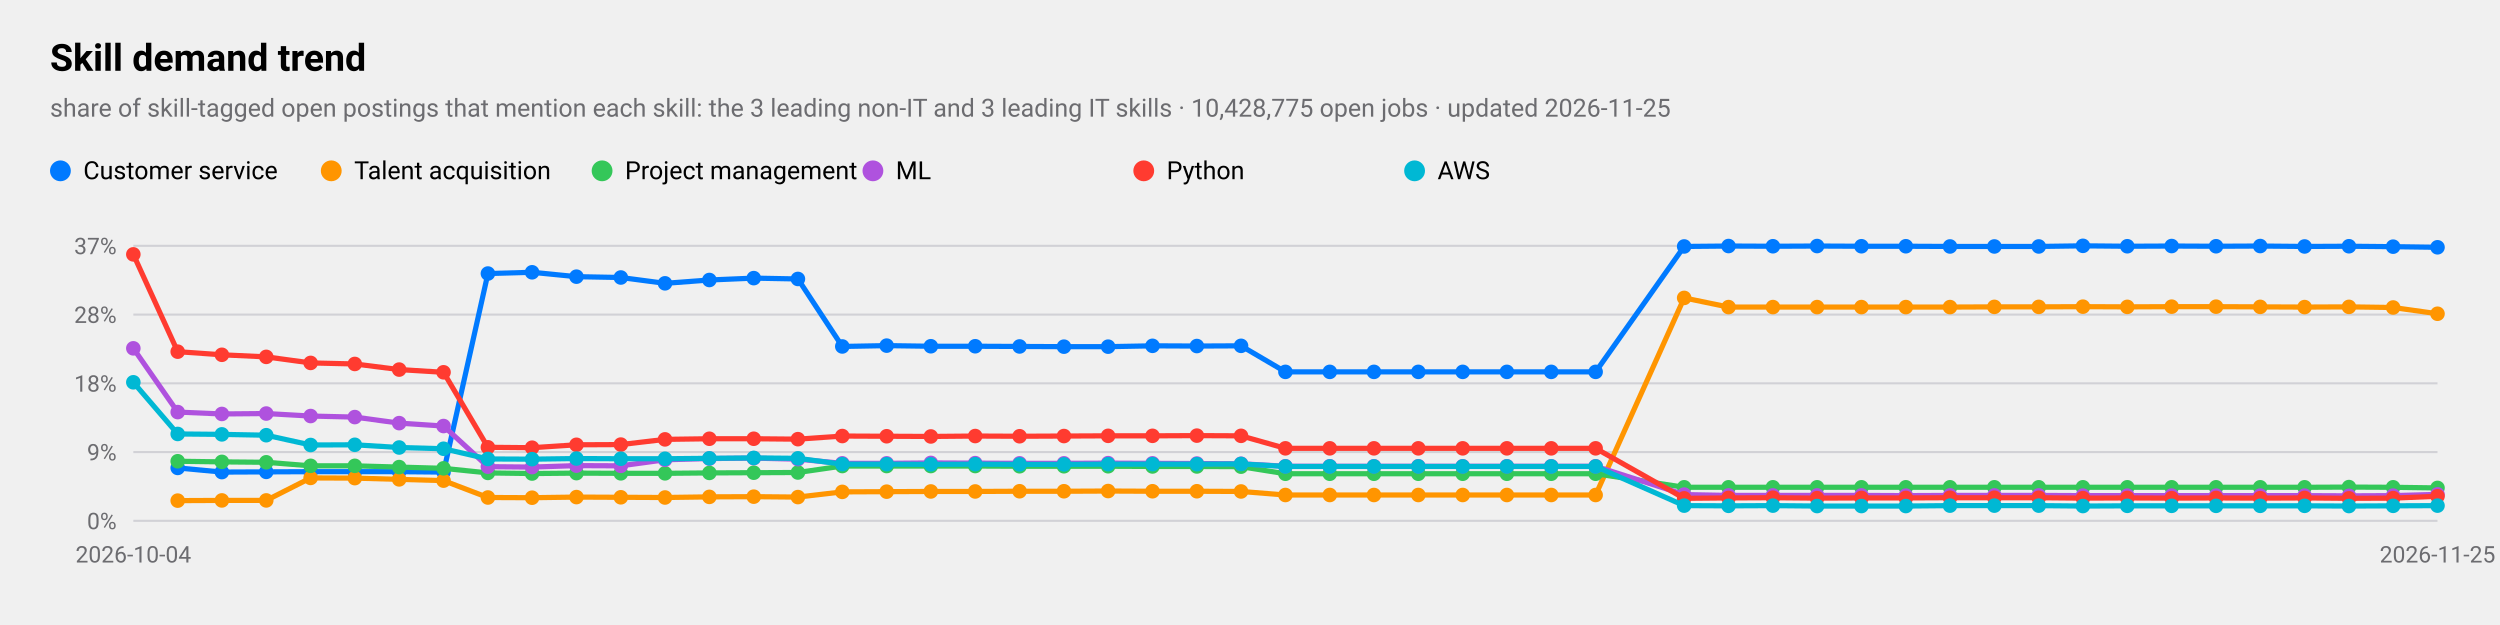
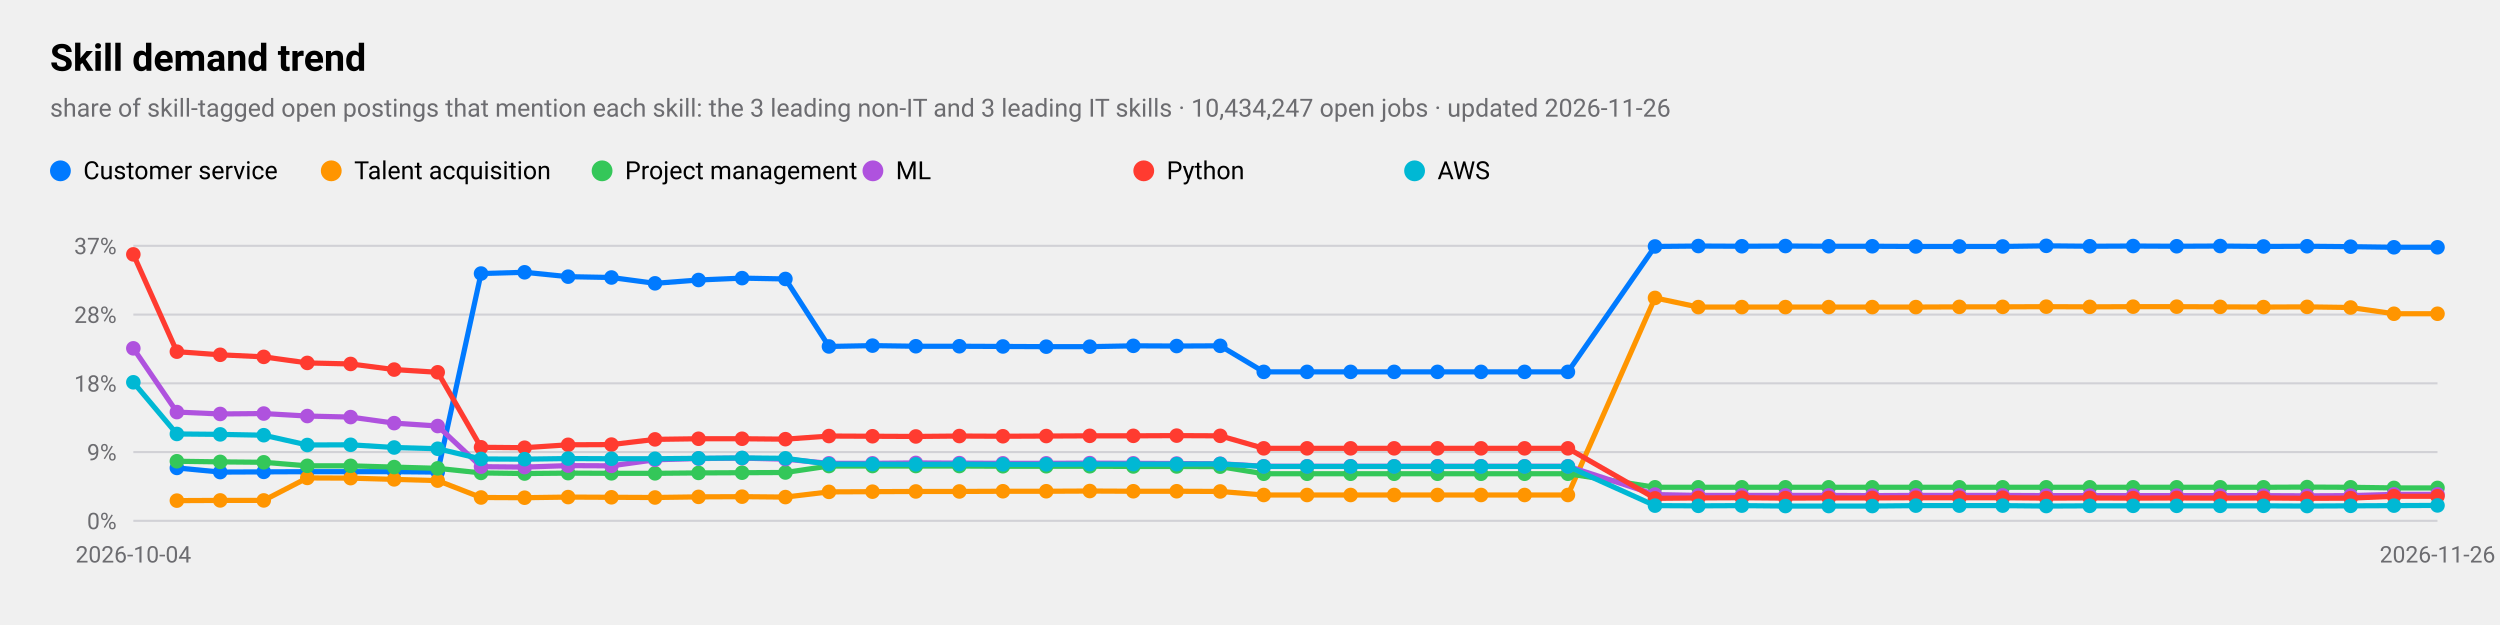
<svg xmlns="http://www.w3.org/2000/svg" viewBox="0 0 1200 300" width="1200" height="300" role="img" aria-label="Skill demand trend">
  <style>
text{font-family:-apple-system,BlinkMacSystemFont,"SF Pro Text","Helvetica Neue","Segoe UI",Roboto,sans-serif;fill:#000}
.sub,.val,.axis{fill:#6c6c70}.bar{fill:#007aff}.track{fill:#e5e5ea}.grid{stroke:#d1d1d6}
.l1{fill:none;stroke:#007aff;stroke-width:2.5}.d1{fill:#007aff}.l2{fill:none;stroke:#ff9500;stroke-width:2.5}.d2{fill:#ff9500}
.l3{fill:none;stroke:#34c759;stroke-width:2.5}.d3{fill:#34c759}.l4{fill:none;stroke:#af52de;stroke-width:2.5}.d4{fill:#af52de}
.l5{fill:none;stroke:#ff3b30;stroke-width:2.5}.d5{fill:#ff3b30}.l6{fill:none;stroke:#00b8d4;stroke-width:2.5}.d6{fill:#00b8d4}
@media(prefers-color-scheme:dark){text{fill:#fff}.sub,.val,.axis{fill:#98989d}.bar{fill:#0a84ff}.track{fill:#2c2c2e}.grid{stroke:#38383a}
.l1{stroke:#0a84ff}.d1{fill:#0a84ff}.l2{stroke:#ff9f0a}.d2{fill:#ff9f0a}
.l3{stroke:#30d158}.d3{fill:#30d158}.l4{stroke:#bf5af2}.d4{fill:#bf5af2}.l5{stroke:#ff453a}.d5{fill:#ff453a}.l6{stroke:#40cbe0}.d6{fill:#40cbe0}}
</style>
  <text x="24" y="34" font-size="18" font-weight="600">Skill demand trend</text>
-   <text class="sub" x="24" y="56" font-size="12">share of skill-tagged open postings that mention each skill: the 3 leading non-IT and 3 leading IT skills · 10,428,775 open jobs · updated 2026-11-25</text>
+   <text class="sub" x="24" y="56" font-size="12">share of skill-tagged open postings that mention each skill: the 3 leading non-IT and 3 leading IT skills · 10,434,247 open jobs · updated 2026-11-26</text>
  <line class="grid" x1="64" x2="1170" y1="250.0" y2="250.0" />
  <text class="axis" x="56" y="254.0" font-size="11" text-anchor="end">0%</text>
  <line class="grid" x1="64" x2="1170" y1="217.0" y2="217.0" />
  <text class="axis" x="56" y="221.0" font-size="11" text-anchor="end">9%</text>
  <line class="grid" x1="64" x2="1170" y1="184.0" y2="184.0" />
  <text class="axis" x="56" y="188.0" font-size="11" text-anchor="end">18%</text>
  <line class="grid" x1="64" x2="1170" y1="151.0" y2="151.0" />
  <text class="axis" x="56" y="155.0" font-size="11" text-anchor="end">28%</text>
  <line class="grid" x1="64" x2="1170" y1="118.0" y2="118.0" />
  <text class="axis" x="56" y="122.0" font-size="11" text-anchor="end">37%</text>
  <text class="axis" x="64.0" y="270" font-size="11" text-anchor="middle">2026-10-04</text>
-   <text class="axis" x="1170.0" y="270" font-size="11" text-anchor="middle">2026-11-25</text>
-   <polyline class="l1" points="85.3,224.6 106.5,226.6 127.8,226.5 149.1,226.4 170.3,226.4 191.6,226.4 212.9,226.6 234.2,131.3 255.4,130.7 276.7,132.8 298.0,133.2 319.2,136.0 340.5,134.4 361.8,133.5 383.0,133.9 404.3,166.3 425.6,165.9 446.8,166.2 468.1,166.2 489.4,166.3 510.7,166.4 531.9,166.4 553.2,166.0 574.5,166.1 595.7,166.0 617.0,178.5 638.3,178.5 659.5,178.5 680.8,178.5 702.1,178.5 723.3,178.5 744.6,178.5 765.9,178.5 808.4,118.3 829.7,118.1 851.0,118.2 872.2,118.1 893.5,118.2 914.8,118.2 936.0,118.3 957.3,118.3 978.6,118.3 999.8,118.0 1021.1,118.2 1042.4,118.1 1063.7,118.2 1084.9,118.1 1106.2,118.3 1127.5,118.2 1148.7,118.4 1170.0,118.7" />
-   <circle class="d1" cx="85.3" cy="224.6" r="3.5" />
-   <circle class="d1" cx="106.5" cy="226.6" r="3.5" />
-   <circle class="d1" cx="127.8" cy="226.5" r="3.5" />
-   <circle class="d1" cx="149.1" cy="226.4" r="3.5" />
-   <circle class="d1" cx="170.3" cy="226.4" r="3.5" />
-   <circle class="d1" cx="191.6" cy="226.4" r="3.5" />
-   <circle class="d1" cx="212.9" cy="226.6" r="3.5" />
-   <circle class="d1" cx="234.2" cy="131.3" r="3.5" />
-   <circle class="d1" cx="255.4" cy="130.7" r="3.5" />
-   <circle class="d1" cx="276.7" cy="132.8" r="3.5" />
-   <circle class="d1" cx="298.0" cy="133.2" r="3.5" />
-   <circle class="d1" cx="319.2" cy="136.0" r="3.5" />
-   <circle class="d1" cx="340.5" cy="134.4" r="3.5" />
-   <circle class="d1" cx="361.8" cy="133.5" r="3.5" />
-   <circle class="d1" cx="383.0" cy="133.9" r="3.5" />
-   <circle class="d1" cx="404.3" cy="166.3" r="3.5" />
-   <circle class="d1" cx="425.6" cy="165.9" r="3.5" />
-   <circle class="d1" cx="446.8" cy="166.2" r="3.5" />
-   <circle class="d1" cx="468.1" cy="166.2" r="3.5" />
-   <circle class="d1" cx="489.4" cy="166.3" r="3.5" />
-   <circle class="d1" cx="510.7" cy="166.4" r="3.5" />
-   <circle class="d1" cx="531.9" cy="166.4" r="3.5" />
-   <circle class="d1" cx="553.2" cy="166.0" r="3.5" />
-   <circle class="d1" cx="574.5" cy="166.1" r="3.5" />
-   <circle class="d1" cx="595.7" cy="166.0" r="3.5" />
-   <circle class="d1" cx="617.0" cy="178.5" r="3.5" />
-   <circle class="d1" cx="638.3" cy="178.5" r="3.5" />
-   <circle class="d1" cx="659.5" cy="178.5" r="3.5" />
-   <circle class="d1" cx="680.8" cy="178.5" r="3.5" />
-   <circle class="d1" cx="702.1" cy="178.5" r="3.5" />
-   <circle class="d1" cx="723.3" cy="178.5" r="3.5" />
-   <circle class="d1" cx="744.6" cy="178.5" r="3.5" />
-   <circle class="d1" cx="765.9" cy="178.5" r="3.5" />
-   <circle class="d1" cx="808.4" cy="118.3" r="3.5" />
-   <circle class="d1" cx="829.7" cy="118.1" r="3.5" />
-   <circle class="d1" cx="851.0" cy="118.2" r="3.5" />
-   <circle class="d1" cx="872.2" cy="118.1" r="3.5" />
-   <circle class="d1" cx="893.5" cy="118.2" r="3.5" />
-   <circle class="d1" cx="914.8" cy="118.2" r="3.5" />
-   <circle class="d1" cx="936.0" cy="118.3" r="3.5" />
-   <circle class="d1" cx="957.3" cy="118.3" r="3.5" />
-   <circle class="d1" cx="978.6" cy="118.3" r="3.5" />
-   <circle class="d1" cx="999.8" cy="118.0" r="3.5" />
-   <circle class="d1" cx="1021.1" cy="118.2" r="3.5" />
-   <circle class="d1" cx="1042.4" cy="118.1" r="3.5" />
-   <circle class="d1" cx="1063.7" cy="118.2" r="3.5" />
-   <circle class="d1" cx="1084.9" cy="118.1" r="3.5" />
-   <circle class="d1" cx="1106.2" cy="118.3" r="3.5" />
-   <circle class="d1" cx="1127.5" cy="118.2" r="3.5" />
-   <circle class="d1" cx="1148.7" cy="118.4" r="3.5" />
+   <text class="axis" x="1170.0" y="270" font-size="11" text-anchor="middle">2026-11-26</text>
+   <polyline class="l1" points="84.9,224.6 105.7,226.6 126.6,226.5 147.5,226.4 168.3,226.4 189.2,226.4 210.1,226.6 230.9,131.3 251.8,130.7 272.7,132.8 293.5,133.2 314.4,136.0 335.3,134.4 356.2,133.5 377.0,133.9 397.9,166.3 418.8,165.9 439.6,166.2 460.5,166.2 481.4,166.3 502.2,166.4 523.1,166.4 544.0,166.0 564.8,166.1 585.7,166.0 606.6,178.5 627.4,178.5 648.3,178.5 669.2,178.5 690.0,178.5 710.9,178.5 731.8,178.5 752.6,178.5 794.4,118.3 815.2,118.1 836.1,118.2 857.0,118.1 877.8,118.2 898.7,118.2 919.6,118.3 940.5,118.3 961.3,118.3 982.2,118.0 1003.1,118.2 1023.9,118.1 1044.8,118.2 1065.7,118.1 1086.5,118.3 1107.4,118.2 1128.3,118.4 1149.1,118.7 1170.0,118.7" />
+   <circle class="d1" cx="84.9" cy="224.6" r="3.5" />
+   <circle class="d1" cx="105.7" cy="226.6" r="3.5" />
+   <circle class="d1" cx="126.6" cy="226.5" r="3.5" />
+   <circle class="d1" cx="147.5" cy="226.4" r="3.5" />
+   <circle class="d1" cx="168.3" cy="226.4" r="3.5" />
+   <circle class="d1" cx="189.2" cy="226.4" r="3.5" />
+   <circle class="d1" cx="210.1" cy="226.6" r="3.5" />
+   <circle class="d1" cx="230.9" cy="131.3" r="3.5" />
+   <circle class="d1" cx="251.8" cy="130.7" r="3.5" />
+   <circle class="d1" cx="272.7" cy="132.8" r="3.5" />
+   <circle class="d1" cx="293.5" cy="133.2" r="3.5" />
+   <circle class="d1" cx="314.4" cy="136.0" r="3.5" />
+   <circle class="d1" cx="335.3" cy="134.4" r="3.5" />
+   <circle class="d1" cx="356.2" cy="133.5" r="3.5" />
+   <circle class="d1" cx="377.0" cy="133.9" r="3.5" />
+   <circle class="d1" cx="397.9" cy="166.3" r="3.5" />
+   <circle class="d1" cx="418.8" cy="165.9" r="3.5" />
+   <circle class="d1" cx="439.6" cy="166.2" r="3.5" />
+   <circle class="d1" cx="460.5" cy="166.2" r="3.5" />
+   <circle class="d1" cx="481.4" cy="166.3" r="3.5" />
+   <circle class="d1" cx="502.2" cy="166.4" r="3.5" />
+   <circle class="d1" cx="523.1" cy="166.4" r="3.5" />
+   <circle class="d1" cx="544.0" cy="166.0" r="3.5" />
+   <circle class="d1" cx="564.8" cy="166.1" r="3.5" />
+   <circle class="d1" cx="585.7" cy="166.0" r="3.5" />
+   <circle class="d1" cx="606.6" cy="178.5" r="3.5" />
+   <circle class="d1" cx="627.4" cy="178.5" r="3.5" />
+   <circle class="d1" cx="648.3" cy="178.5" r="3.5" />
+   <circle class="d1" cx="669.2" cy="178.5" r="3.5" />
+   <circle class="d1" cx="690.0" cy="178.5" r="3.5" />
+   <circle class="d1" cx="710.9" cy="178.5" r="3.5" />
+   <circle class="d1" cx="731.8" cy="178.5" r="3.5" />
+   <circle class="d1" cx="752.6" cy="178.5" r="3.5" />
+   <circle class="d1" cx="794.4" cy="118.3" r="3.5" />
+   <circle class="d1" cx="815.2" cy="118.1" r="3.5" />
+   <circle class="d1" cx="836.1" cy="118.2" r="3.5" />
+   <circle class="d1" cx="857.0" cy="118.1" r="3.5" />
+   <circle class="d1" cx="877.8" cy="118.2" r="3.5" />
+   <circle class="d1" cx="898.7" cy="118.2" r="3.5" />
+   <circle class="d1" cx="919.6" cy="118.3" r="3.5" />
+   <circle class="d1" cx="940.5" cy="118.3" r="3.5" />
+   <circle class="d1" cx="961.3" cy="118.3" r="3.5" />
+   <circle class="d1" cx="982.2" cy="118.0" r="3.5" />
+   <circle class="d1" cx="1003.1" cy="118.2" r="3.5" />
+   <circle class="d1" cx="1023.9" cy="118.1" r="3.5" />
+   <circle class="d1" cx="1044.8" cy="118.2" r="3.5" />
+   <circle class="d1" cx="1065.7" cy="118.1" r="3.5" />
+   <circle class="d1" cx="1086.5" cy="118.3" r="3.5" />
+   <circle class="d1" cx="1107.4" cy="118.2" r="3.5" />
+   <circle class="d1" cx="1128.3" cy="118.4" r="3.5" />
+   <circle class="d1" cx="1149.1" cy="118.7" r="3.5" />
  <circle class="d1" cx="1170.0" cy="118.7" r="3.5" />
  <circle class="d1" cx="29" cy="82" r="5" />
  <text x="40" y="86" font-size="12">Customer service</text>
-   <polyline class="l2" points="85.3,240.3 106.5,240.2 127.8,240.2 149.1,229.4 170.3,229.5 191.6,230.1 212.9,230.7 234.2,238.8 255.4,238.9 276.7,238.6 298.0,238.7 319.2,238.8 340.5,238.5 361.8,238.4 383.0,238.6 404.3,236.1 425.6,236.0 446.8,235.9 468.1,235.9 489.4,235.8 510.7,235.8 531.9,235.7 553.2,235.8 574.5,235.8 595.7,235.9 617.0,237.6 638.3,237.6 659.5,237.6 680.8,237.6 702.1,237.6 723.3,237.6 744.6,237.6 765.9,237.6 808.4,143.0 829.7,147.4 851.0,147.4 872.2,147.4 893.5,147.4 914.8,147.4 936.0,147.4 957.3,147.3 978.6,147.3 999.8,147.2 1021.1,147.3 1042.4,147.2 1063.7,147.2 1084.9,147.3 1106.2,147.4 1127.5,147.3 1148.7,147.6 1170.0,150.6" />
-   <circle class="d2" cx="85.3" cy="240.3" r="3.5" />
-   <circle class="d2" cx="106.5" cy="240.2" r="3.5" />
-   <circle class="d2" cx="127.8" cy="240.2" r="3.5" />
-   <circle class="d2" cx="149.1" cy="229.4" r="3.5" />
-   <circle class="d2" cx="170.3" cy="229.5" r="3.5" />
-   <circle class="d2" cx="191.6" cy="230.1" r="3.5" />
-   <circle class="d2" cx="212.9" cy="230.7" r="3.5" />
-   <circle class="d2" cx="234.2" cy="238.8" r="3.5" />
-   <circle class="d2" cx="255.4" cy="238.9" r="3.5" />
-   <circle class="d2" cx="276.7" cy="238.6" r="3.5" />
-   <circle class="d2" cx="298.0" cy="238.7" r="3.5" />
-   <circle class="d2" cx="319.2" cy="238.8" r="3.5" />
-   <circle class="d2" cx="340.5" cy="238.5" r="3.5" />
-   <circle class="d2" cx="361.8" cy="238.4" r="3.5" />
-   <circle class="d2" cx="383.0" cy="238.6" r="3.5" />
-   <circle class="d2" cx="404.3" cy="236.1" r="3.5" />
-   <circle class="d2" cx="425.6" cy="236.0" r="3.5" />
-   <circle class="d2" cx="446.8" cy="235.9" r="3.5" />
-   <circle class="d2" cx="468.1" cy="235.9" r="3.5" />
-   <circle class="d2" cx="489.4" cy="235.8" r="3.5" />
-   <circle class="d2" cx="510.7" cy="235.8" r="3.5" />
-   <circle class="d2" cx="531.9" cy="235.7" r="3.5" />
-   <circle class="d2" cx="553.2" cy="235.8" r="3.5" />
-   <circle class="d2" cx="574.5" cy="235.8" r="3.5" />
-   <circle class="d2" cx="595.7" cy="235.9" r="3.5" />
-   <circle class="d2" cx="617.0" cy="237.6" r="3.5" />
-   <circle class="d2" cx="638.3" cy="237.6" r="3.5" />
-   <circle class="d2" cx="659.5" cy="237.6" r="3.5" />
-   <circle class="d2" cx="680.8" cy="237.6" r="3.5" />
-   <circle class="d2" cx="702.1" cy="237.6" r="3.5" />
-   <circle class="d2" cx="723.3" cy="237.6" r="3.5" />
-   <circle class="d2" cx="744.6" cy="237.6" r="3.5" />
-   <circle class="d2" cx="765.9" cy="237.6" r="3.5" />
-   <circle class="d2" cx="808.4" cy="143.0" r="3.5" />
-   <circle class="d2" cx="829.7" cy="147.4" r="3.5" />
-   <circle class="d2" cx="851.0" cy="147.4" r="3.5" />
-   <circle class="d2" cx="872.2" cy="147.4" r="3.5" />
-   <circle class="d2" cx="893.5" cy="147.4" r="3.5" />
-   <circle class="d2" cx="914.8" cy="147.4" r="3.5" />
-   <circle class="d2" cx="936.0" cy="147.4" r="3.5" />
-   <circle class="d2" cx="957.3" cy="147.3" r="3.5" />
-   <circle class="d2" cx="978.6" cy="147.3" r="3.5" />
-   <circle class="d2" cx="999.8" cy="147.2" r="3.5" />
-   <circle class="d2" cx="1021.1" cy="147.3" r="3.5" />
-   <circle class="d2" cx="1042.4" cy="147.2" r="3.5" />
-   <circle class="d2" cx="1063.7" cy="147.2" r="3.5" />
-   <circle class="d2" cx="1084.9" cy="147.3" r="3.5" />
-   <circle class="d2" cx="1106.2" cy="147.4" r="3.5" />
-   <circle class="d2" cx="1127.5" cy="147.3" r="3.5" />
-   <circle class="d2" cx="1148.7" cy="147.6" r="3.5" />
+   <polyline class="l2" points="84.9,240.3 105.7,240.2 126.6,240.2 147.5,229.4 168.3,229.5 189.2,230.1 210.1,230.7 230.9,238.8 251.8,238.9 272.7,238.6 293.5,238.7 314.4,238.8 335.3,238.5 356.2,238.4 377.0,238.6 397.9,236.1 418.8,236.0 439.6,235.9 460.5,235.9 481.4,235.8 502.2,235.8 523.1,235.7 544.0,235.8 564.8,235.8 585.7,235.9 606.6,237.6 627.4,237.6 648.3,237.6 669.2,237.6 690.0,237.6 710.9,237.6 731.8,237.6 752.6,237.6 794.4,143.0 815.2,147.4 836.1,147.4 857.0,147.4 877.8,147.4 898.7,147.4 919.6,147.4 940.5,147.3 961.3,147.3 982.2,147.2 1003.1,147.3 1023.9,147.2 1044.8,147.2 1065.7,147.3 1086.5,147.4 1107.4,147.3 1128.3,147.6 1149.1,150.6 1170.0,150.6" />
+   <circle class="d2" cx="84.9" cy="240.3" r="3.5" />
+   <circle class="d2" cx="105.7" cy="240.2" r="3.5" />
+   <circle class="d2" cx="126.6" cy="240.2" r="3.5" />
+   <circle class="d2" cx="147.5" cy="229.4" r="3.5" />
+   <circle class="d2" cx="168.3" cy="229.5" r="3.5" />
+   <circle class="d2" cx="189.2" cy="230.1" r="3.5" />
+   <circle class="d2" cx="210.1" cy="230.7" r="3.5" />
+   <circle class="d2" cx="230.9" cy="238.8" r="3.5" />
+   <circle class="d2" cx="251.8" cy="238.9" r="3.5" />
+   <circle class="d2" cx="272.7" cy="238.6" r="3.5" />
+   <circle class="d2" cx="293.5" cy="238.7" r="3.5" />
+   <circle class="d2" cx="314.4" cy="238.8" r="3.5" />
+   <circle class="d2" cx="335.3" cy="238.5" r="3.5" />
+   <circle class="d2" cx="356.2" cy="238.4" r="3.5" />
+   <circle class="d2" cx="377.0" cy="238.6" r="3.5" />
+   <circle class="d2" cx="397.9" cy="236.1" r="3.5" />
+   <circle class="d2" cx="418.8" cy="236.0" r="3.5" />
+   <circle class="d2" cx="439.6" cy="235.9" r="3.5" />
+   <circle class="d2" cx="460.5" cy="235.9" r="3.5" />
+   <circle class="d2" cx="481.4" cy="235.8" r="3.5" />
+   <circle class="d2" cx="502.2" cy="235.8" r="3.5" />
+   <circle class="d2" cx="523.1" cy="235.7" r="3.5" />
+   <circle class="d2" cx="544.0" cy="235.8" r="3.5" />
+   <circle class="d2" cx="564.8" cy="235.8" r="3.5" />
+   <circle class="d2" cx="585.7" cy="235.9" r="3.5" />
+   <circle class="d2" cx="606.6" cy="237.6" r="3.5" />
+   <circle class="d2" cx="627.4" cy="237.6" r="3.5" />
+   <circle class="d2" cx="648.3" cy="237.6" r="3.5" />
+   <circle class="d2" cx="669.2" cy="237.6" r="3.5" />
+   <circle class="d2" cx="690.0" cy="237.6" r="3.5" />
+   <circle class="d2" cx="710.9" cy="237.6" r="3.5" />
+   <circle class="d2" cx="731.8" cy="237.6" r="3.5" />
+   <circle class="d2" cx="752.6" cy="237.6" r="3.5" />
+   <circle class="d2" cx="794.4" cy="143.0" r="3.5" />
+   <circle class="d2" cx="815.2" cy="147.4" r="3.5" />
+   <circle class="d2" cx="836.1" cy="147.4" r="3.5" />
+   <circle class="d2" cx="857.0" cy="147.4" r="3.5" />
+   <circle class="d2" cx="877.8" cy="147.4" r="3.5" />
+   <circle class="d2" cx="898.7" cy="147.4" r="3.5" />
+   <circle class="d2" cx="919.6" cy="147.4" r="3.5" />
+   <circle class="d2" cx="940.5" cy="147.3" r="3.5" />
+   <circle class="d2" cx="961.3" cy="147.3" r="3.5" />
+   <circle class="d2" cx="982.2" cy="147.2" r="3.5" />
+   <circle class="d2" cx="1003.1" cy="147.3" r="3.5" />
+   <circle class="d2" cx="1023.9" cy="147.2" r="3.5" />
+   <circle class="d2" cx="1044.8" cy="147.2" r="3.5" />
+   <circle class="d2" cx="1065.7" cy="147.3" r="3.5" />
+   <circle class="d2" cx="1086.5" cy="147.4" r="3.5" />
+   <circle class="d2" cx="1107.4" cy="147.3" r="3.5" />
+   <circle class="d2" cx="1128.3" cy="147.6" r="3.5" />
+   <circle class="d2" cx="1149.1" cy="150.6" r="3.5" />
  <circle class="d2" cx="1170.0" cy="150.6" r="3.5" />
  <circle class="d2" cx="159" cy="82" r="5" />
  <text x="170" y="86" font-size="12">Talent acquisition</text>
-   <polyline class="l3" points="85.3,221.4 106.5,221.7 127.8,221.9 149.1,223.6 170.3,223.6 191.6,224.2 212.9,224.8 234.2,227.0 255.4,227.3 276.7,227.1 298.0,227.2 319.2,227.2 340.5,227.0 361.8,226.9 383.0,226.8 404.3,223.7 425.6,223.7 446.8,223.7 468.1,223.7 489.4,223.8 510.7,223.8 531.9,223.8 553.2,223.9 574.5,223.9 595.7,224.0 617.0,227.4 638.3,227.4 659.5,227.4 680.8,227.4 702.1,227.4 723.3,227.4 744.6,227.4 765.9,227.4 808.4,233.9 829.7,233.9 851.0,233.9 872.2,233.9 893.5,233.9 914.8,233.9 936.0,233.9 957.3,233.9 978.6,233.9 999.8,233.9 1021.1,233.9 1042.4,233.9 1063.7,233.9 1084.9,233.9 1106.2,233.9 1127.5,233.8 1148.7,233.9 1170.0,234.2" />
-   <circle class="d3" cx="85.3" cy="221.4" r="3.5" />
-   <circle class="d3" cx="106.5" cy="221.7" r="3.5" />
-   <circle class="d3" cx="127.8" cy="221.9" r="3.5" />
-   <circle class="d3" cx="149.1" cy="223.6" r="3.5" />
-   <circle class="d3" cx="170.3" cy="223.6" r="3.5" />
-   <circle class="d3" cx="191.6" cy="224.2" r="3.5" />
-   <circle class="d3" cx="212.9" cy="224.8" r="3.5" />
-   <circle class="d3" cx="234.2" cy="227.0" r="3.5" />
-   <circle class="d3" cx="255.4" cy="227.3" r="3.5" />
-   <circle class="d3" cx="276.7" cy="227.1" r="3.5" />
-   <circle class="d3" cx="298.0" cy="227.2" r="3.5" />
-   <circle class="d3" cx="319.2" cy="227.2" r="3.5" />
-   <circle class="d3" cx="340.5" cy="227.0" r="3.5" />
-   <circle class="d3" cx="361.8" cy="226.9" r="3.5" />
-   <circle class="d3" cx="383.0" cy="226.8" r="3.5" />
-   <circle class="d3" cx="404.3" cy="223.7" r="3.5" />
-   <circle class="d3" cx="425.6" cy="223.7" r="3.5" />
-   <circle class="d3" cx="446.8" cy="223.7" r="3.5" />
-   <circle class="d3" cx="468.1" cy="223.7" r="3.5" />
-   <circle class="d3" cx="489.4" cy="223.8" r="3.5" />
-   <circle class="d3" cx="510.7" cy="223.8" r="3.5" />
-   <circle class="d3" cx="531.9" cy="223.8" r="3.5" />
-   <circle class="d3" cx="553.2" cy="223.9" r="3.5" />
-   <circle class="d3" cx="574.5" cy="223.9" r="3.5" />
-   <circle class="d3" cx="595.7" cy="224.0" r="3.5" />
-   <circle class="d3" cx="617.0" cy="227.4" r="3.5" />
-   <circle class="d3" cx="638.3" cy="227.4" r="3.5" />
-   <circle class="d3" cx="659.5" cy="227.4" r="3.5" />
-   <circle class="d3" cx="680.8" cy="227.4" r="3.5" />
-   <circle class="d3" cx="702.1" cy="227.4" r="3.5" />
-   <circle class="d3" cx="723.3" cy="227.4" r="3.5" />
-   <circle class="d3" cx="744.6" cy="227.4" r="3.5" />
-   <circle class="d3" cx="765.9" cy="227.4" r="3.5" />
-   <circle class="d3" cx="808.4" cy="233.9" r="3.5" />
-   <circle class="d3" cx="829.7" cy="233.9" r="3.5" />
-   <circle class="d3" cx="851.0" cy="233.9" r="3.5" />
-   <circle class="d3" cx="872.2" cy="233.9" r="3.5" />
-   <circle class="d3" cx="893.5" cy="233.9" r="3.5" />
-   <circle class="d3" cx="914.8" cy="233.9" r="3.5" />
-   <circle class="d3" cx="936.0" cy="233.9" r="3.5" />
-   <circle class="d3" cx="957.3" cy="233.9" r="3.5" />
-   <circle class="d3" cx="978.6" cy="233.9" r="3.5" />
-   <circle class="d3" cx="999.8" cy="233.9" r="3.5" />
-   <circle class="d3" cx="1021.1" cy="233.9" r="3.5" />
-   <circle class="d3" cx="1042.4" cy="233.9" r="3.5" />
-   <circle class="d3" cx="1063.7" cy="233.9" r="3.5" />
-   <circle class="d3" cx="1084.9" cy="233.9" r="3.5" />
-   <circle class="d3" cx="1106.2" cy="233.9" r="3.5" />
-   <circle class="d3" cx="1127.5" cy="233.8" r="3.5" />
-   <circle class="d3" cx="1148.7" cy="233.9" r="3.5" />
+   <polyline class="l3" points="84.9,221.4 105.7,221.7 126.6,221.9 147.5,223.6 168.3,223.6 189.2,224.2 210.1,224.8 230.9,227.0 251.8,227.3 272.7,227.1 293.5,227.2 314.4,227.2 335.3,227.0 356.2,226.9 377.0,226.8 397.9,223.7 418.8,223.7 439.6,223.7 460.5,223.7 481.4,223.8 502.2,223.8 523.1,223.8 544.0,223.9 564.8,223.9 585.7,224.0 606.6,227.4 627.4,227.4 648.3,227.4 669.2,227.4 690.0,227.4 710.9,227.4 731.8,227.4 752.6,227.4 794.4,233.9 815.2,233.9 836.1,233.9 857.0,233.9 877.8,233.9 898.7,233.9 919.6,233.9 940.5,233.9 961.3,233.9 982.2,233.9 1003.1,233.9 1023.9,233.9 1044.8,233.9 1065.7,233.9 1086.5,233.9 1107.4,233.8 1128.3,233.9 1149.1,234.2 1170.0,234.2" />
+   <circle class="d3" cx="84.9" cy="221.4" r="3.5" />
+   <circle class="d3" cx="105.7" cy="221.7" r="3.5" />
+   <circle class="d3" cx="126.6" cy="221.9" r="3.5" />
+   <circle class="d3" cx="147.5" cy="223.6" r="3.5" />
+   <circle class="d3" cx="168.3" cy="223.6" r="3.5" />
+   <circle class="d3" cx="189.2" cy="224.2" r="3.5" />
+   <circle class="d3" cx="210.1" cy="224.8" r="3.5" />
+   <circle class="d3" cx="230.9" cy="227.0" r="3.5" />
+   <circle class="d3" cx="251.8" cy="227.3" r="3.5" />
+   <circle class="d3" cx="272.7" cy="227.1" r="3.5" />
+   <circle class="d3" cx="293.5" cy="227.2" r="3.5" />
+   <circle class="d3" cx="314.4" cy="227.2" r="3.5" />
+   <circle class="d3" cx="335.3" cy="227.0" r="3.5" />
+   <circle class="d3" cx="356.2" cy="226.9" r="3.5" />
+   <circle class="d3" cx="377.0" cy="226.8" r="3.5" />
+   <circle class="d3" cx="397.9" cy="223.7" r="3.5" />
+   <circle class="d3" cx="418.8" cy="223.7" r="3.5" />
+   <circle class="d3" cx="439.6" cy="223.7" r="3.5" />
+   <circle class="d3" cx="460.5" cy="223.7" r="3.5" />
+   <circle class="d3" cx="481.4" cy="223.8" r="3.5" />
+   <circle class="d3" cx="502.2" cy="223.8" r="3.5" />
+   <circle class="d3" cx="523.1" cy="223.8" r="3.5" />
+   <circle class="d3" cx="544.0" cy="223.9" r="3.5" />
+   <circle class="d3" cx="564.8" cy="223.9" r="3.5" />
+   <circle class="d3" cx="585.7" cy="224.0" r="3.5" />
+   <circle class="d3" cx="606.6" cy="227.4" r="3.5" />
+   <circle class="d3" cx="627.4" cy="227.4" r="3.5" />
+   <circle class="d3" cx="648.3" cy="227.4" r="3.5" />
+   <circle class="d3" cx="669.2" cy="227.4" r="3.5" />
+   <circle class="d3" cx="690.0" cy="227.4" r="3.5" />
+   <circle class="d3" cx="710.9" cy="227.4" r="3.5" />
+   <circle class="d3" cx="731.8" cy="227.4" r="3.5" />
+   <circle class="d3" cx="752.6" cy="227.4" r="3.5" />
+   <circle class="d3" cx="794.4" cy="233.9" r="3.5" />
+   <circle class="d3" cx="815.2" cy="233.9" r="3.5" />
+   <circle class="d3" cx="836.1" cy="233.9" r="3.5" />
+   <circle class="d3" cx="857.0" cy="233.9" r="3.5" />
+   <circle class="d3" cx="877.8" cy="233.9" r="3.5" />
+   <circle class="d3" cx="898.7" cy="233.9" r="3.5" />
+   <circle class="d3" cx="919.6" cy="233.9" r="3.5" />
+   <circle class="d3" cx="940.5" cy="233.9" r="3.5" />
+   <circle class="d3" cx="961.3" cy="233.9" r="3.5" />
+   <circle class="d3" cx="982.2" cy="233.9" r="3.5" />
+   <circle class="d3" cx="1003.1" cy="233.9" r="3.5" />
+   <circle class="d3" cx="1023.9" cy="233.9" r="3.5" />
+   <circle class="d3" cx="1044.8" cy="233.9" r="3.5" />
+   <circle class="d3" cx="1065.7" cy="233.9" r="3.5" />
+   <circle class="d3" cx="1086.5" cy="233.9" r="3.5" />
+   <circle class="d3" cx="1107.4" cy="233.8" r="3.5" />
+   <circle class="d3" cx="1128.3" cy="233.9" r="3.5" />
+   <circle class="d3" cx="1149.1" cy="234.2" r="3.5" />
  <circle class="d3" cx="1170.0" cy="234.2" r="3.5" />
  <circle class="d3" cx="289" cy="82" r="5" />
  <text x="300" y="86" font-size="12">Project management</text>
-   <polyline class="l4" points="64.0,167.2 85.3,197.8 106.5,198.7 127.8,198.5 149.1,199.7 170.3,200.2 191.6,203.1 212.9,204.5 234.2,224.0 255.4,224.2 276.7,223.5 298.0,223.6 319.2,220.7 340.5,220.1 361.8,219.9 383.0,220.4 404.3,222.4 425.6,222.4 446.8,222.2 468.1,222.3 489.4,222.4 510.7,222.4 531.9,222.3 553.2,222.4 574.5,222.5 595.7,222.6 617.0,223.8 638.3,223.8 659.5,223.8 680.8,223.8 702.1,223.8 723.3,223.8 744.6,223.8 765.9,223.8 808.4,237.4 829.7,237.8 851.0,237.8 872.2,237.8 893.5,237.8 914.8,237.9 936.0,237.8 957.3,237.8 978.6,237.8 999.8,237.9 1021.1,237.9 1042.4,237.9 1063.7,237.9 1084.9,237.9 1106.2,237.9 1127.5,238.0 1148.7,237.9 1170.0,237.3" />
+   <polyline class="l4" points="64.0,167.2 84.9,197.8 105.7,198.7 126.6,198.5 147.5,199.7 168.3,200.2 189.2,203.1 210.1,204.5 230.9,224.0 251.8,224.2 272.7,223.5 293.5,223.6 314.4,220.7 335.3,220.1 356.2,219.9 377.0,220.4 397.9,222.4 418.8,222.4 439.6,222.2 460.5,222.3 481.4,222.4 502.2,222.4 523.1,222.3 544.0,222.4 564.8,222.5 585.7,222.6 606.6,223.8 627.4,223.8 648.3,223.8 669.2,223.8 690.0,223.8 710.9,223.8 731.8,223.8 752.6,223.8 794.4,237.4 815.2,237.8 836.1,237.8 857.0,237.8 877.8,237.8 898.7,237.9 919.6,237.8 940.5,237.8 961.3,237.8 982.2,237.9 1003.1,237.9 1023.9,237.9 1044.8,237.9 1065.7,237.9 1086.5,237.9 1107.4,238.0 1128.3,237.9 1149.1,237.3 1170.0,237.3" />
  <circle class="d4" cx="64.0" cy="167.2" r="3.5" />
-   <circle class="d4" cx="85.3" cy="197.8" r="3.5" />
-   <circle class="d4" cx="106.5" cy="198.7" r="3.5" />
-   <circle class="d4" cx="127.8" cy="198.5" r="3.5" />
-   <circle class="d4" cx="149.1" cy="199.7" r="3.5" />
-   <circle class="d4" cx="170.3" cy="200.2" r="3.5" />
-   <circle class="d4" cx="191.6" cy="203.1" r="3.5" />
-   <circle class="d4" cx="212.9" cy="204.5" r="3.5" />
-   <circle class="d4" cx="234.2" cy="224.0" r="3.5" />
-   <circle class="d4" cx="255.4" cy="224.2" r="3.5" />
-   <circle class="d4" cx="276.7" cy="223.5" r="3.5" />
-   <circle class="d4" cx="298.0" cy="223.6" r="3.5" />
-   <circle class="d4" cx="319.2" cy="220.7" r="3.5" />
-   <circle class="d4" cx="340.5" cy="220.1" r="3.5" />
-   <circle class="d4" cx="361.8" cy="219.9" r="3.5" />
-   <circle class="d4" cx="383.0" cy="220.4" r="3.5" />
-   <circle class="d4" cx="404.3" cy="222.4" r="3.5" />
-   <circle class="d4" cx="425.6" cy="222.4" r="3.5" />
-   <circle class="d4" cx="446.8" cy="222.2" r="3.5" />
-   <circle class="d4" cx="468.1" cy="222.3" r="3.5" />
-   <circle class="d4" cx="489.4" cy="222.4" r="3.5" />
-   <circle class="d4" cx="510.7" cy="222.4" r="3.5" />
-   <circle class="d4" cx="531.9" cy="222.3" r="3.5" />
-   <circle class="d4" cx="553.2" cy="222.4" r="3.5" />
-   <circle class="d4" cx="574.5" cy="222.5" r="3.5" />
-   <circle class="d4" cx="595.7" cy="222.6" r="3.5" />
-   <circle class="d4" cx="617.0" cy="223.8" r="3.5" />
-   <circle class="d4" cx="638.3" cy="223.8" r="3.5" />
-   <circle class="d4" cx="659.5" cy="223.8" r="3.5" />
-   <circle class="d4" cx="680.8" cy="223.8" r="3.5" />
-   <circle class="d4" cx="702.1" cy="223.8" r="3.5" />
-   <circle class="d4" cx="723.3" cy="223.8" r="3.5" />
-   <circle class="d4" cx="744.6" cy="223.8" r="3.5" />
-   <circle class="d4" cx="765.9" cy="223.8" r="3.5" />
-   <circle class="d4" cx="808.4" cy="237.4" r="3.5" />
-   <circle class="d4" cx="829.7" cy="237.8" r="3.5" />
-   <circle class="d4" cx="851.0" cy="237.8" r="3.5" />
-   <circle class="d4" cx="872.2" cy="237.8" r="3.5" />
-   <circle class="d4" cx="893.5" cy="237.8" r="3.5" />
-   <circle class="d4" cx="914.8" cy="237.9" r="3.5" />
-   <circle class="d4" cx="936.0" cy="237.8" r="3.5" />
-   <circle class="d4" cx="957.3" cy="237.8" r="3.5" />
-   <circle class="d4" cx="978.6" cy="237.8" r="3.5" />
-   <circle class="d4" cx="999.8" cy="237.9" r="3.5" />
-   <circle class="d4" cx="1021.1" cy="237.9" r="3.5" />
-   <circle class="d4" cx="1042.4" cy="237.9" r="3.5" />
-   <circle class="d4" cx="1063.7" cy="237.9" r="3.5" />
-   <circle class="d4" cx="1084.9" cy="237.9" r="3.5" />
-   <circle class="d4" cx="1106.2" cy="237.9" r="3.5" />
-   <circle class="d4" cx="1127.5" cy="238.0" r="3.5" />
-   <circle class="d4" cx="1148.7" cy="237.9" r="3.5" />
+   <circle class="d4" cx="84.9" cy="197.8" r="3.5" />
+   <circle class="d4" cx="105.7" cy="198.7" r="3.5" />
+   <circle class="d4" cx="126.6" cy="198.5" r="3.5" />
+   <circle class="d4" cx="147.5" cy="199.7" r="3.5" />
+   <circle class="d4" cx="168.3" cy="200.2" r="3.5" />
+   <circle class="d4" cx="189.2" cy="203.1" r="3.5" />
+   <circle class="d4" cx="210.1" cy="204.5" r="3.5" />
+   <circle class="d4" cx="230.9" cy="224.0" r="3.5" />
+   <circle class="d4" cx="251.8" cy="224.2" r="3.5" />
+   <circle class="d4" cx="272.7" cy="223.5" r="3.5" />
+   <circle class="d4" cx="293.5" cy="223.6" r="3.5" />
+   <circle class="d4" cx="314.4" cy="220.7" r="3.5" />
+   <circle class="d4" cx="335.3" cy="220.1" r="3.5" />
+   <circle class="d4" cx="356.2" cy="219.9" r="3.5" />
+   <circle class="d4" cx="377.0" cy="220.4" r="3.5" />
+   <circle class="d4" cx="397.9" cy="222.4" r="3.5" />
+   <circle class="d4" cx="418.8" cy="222.4" r="3.5" />
+   <circle class="d4" cx="439.6" cy="222.2" r="3.5" />
+   <circle class="d4" cx="460.5" cy="222.3" r="3.5" />
+   <circle class="d4" cx="481.4" cy="222.4" r="3.5" />
+   <circle class="d4" cx="502.2" cy="222.4" r="3.5" />
+   <circle class="d4" cx="523.1" cy="222.3" r="3.5" />
+   <circle class="d4" cx="544.0" cy="222.4" r="3.5" />
+   <circle class="d4" cx="564.8" cy="222.5" r="3.5" />
+   <circle class="d4" cx="585.7" cy="222.6" r="3.5" />
+   <circle class="d4" cx="606.6" cy="223.8" r="3.5" />
+   <circle class="d4" cx="627.4" cy="223.8" r="3.5" />
+   <circle class="d4" cx="648.3" cy="223.8" r="3.5" />
+   <circle class="d4" cx="669.2" cy="223.8" r="3.5" />
+   <circle class="d4" cx="690.0" cy="223.8" r="3.5" />
+   <circle class="d4" cx="710.9" cy="223.8" r="3.5" />
+   <circle class="d4" cx="731.8" cy="223.8" r="3.5" />
+   <circle class="d4" cx="752.6" cy="223.8" r="3.5" />
+   <circle class="d4" cx="794.4" cy="237.4" r="3.5" />
+   <circle class="d4" cx="815.2" cy="237.8" r="3.5" />
+   <circle class="d4" cx="836.1" cy="237.8" r="3.5" />
+   <circle class="d4" cx="857.0" cy="237.8" r="3.5" />
+   <circle class="d4" cx="877.8" cy="237.8" r="3.5" />
+   <circle class="d4" cx="898.7" cy="237.9" r="3.5" />
+   <circle class="d4" cx="919.6" cy="237.8" r="3.5" />
+   <circle class="d4" cx="940.5" cy="237.8" r="3.5" />
+   <circle class="d4" cx="961.3" cy="237.8" r="3.5" />
+   <circle class="d4" cx="982.2" cy="237.9" r="3.5" />
+   <circle class="d4" cx="1003.1" cy="237.9" r="3.5" />
+   <circle class="d4" cx="1023.9" cy="237.9" r="3.5" />
+   <circle class="d4" cx="1044.8" cy="237.9" r="3.5" />
+   <circle class="d4" cx="1065.7" cy="237.9" r="3.5" />
+   <circle class="d4" cx="1086.5" cy="237.9" r="3.5" />
+   <circle class="d4" cx="1107.4" cy="238.0" r="3.5" />
+   <circle class="d4" cx="1128.3" cy="237.9" r="3.5" />
+   <circle class="d4" cx="1149.1" cy="237.3" r="3.5" />
  <circle class="d4" cx="1170.0" cy="237.3" r="3.5" />
  <circle class="d4" cx="419" cy="82" r="5" />
  <text x="430" y="86" font-size="12">ML</text>
-   <polyline class="l5" points="64.0,122.1 85.3,168.8 106.5,170.3 127.8,171.3 149.1,174.2 170.3,174.7 191.6,177.4 212.9,178.7 234.2,214.7 255.4,214.9 276.7,213.5 298.0,213.4 319.2,210.9 340.5,210.6 361.8,210.6 383.0,210.8 404.3,209.3 425.6,209.4 446.8,209.5 468.1,209.3 489.4,209.4 510.7,209.3 531.9,209.2 553.2,209.2 574.5,209.1 595.7,209.2 617.0,215.2 638.3,215.2 659.5,215.2 680.8,215.2 702.1,215.2 723.3,215.2 744.6,215.2 765.9,215.2 808.4,239.2 829.7,239.0 851.0,238.9 872.2,239.1 893.5,239.0 914.8,239.0 936.0,238.9 957.3,238.9 978.6,238.9 999.8,239.1 1021.1,239.0 1042.4,239.1 1063.7,239.0 1084.9,239.1 1106.2,239.0 1127.5,239.2 1148.7,239.1 1170.0,238.2" />
+   <polyline class="l5" points="64.0,122.1 84.9,168.8 105.7,170.3 126.6,171.3 147.5,174.2 168.3,174.7 189.2,177.4 210.1,178.7 230.9,214.7 251.8,214.9 272.7,213.5 293.5,213.4 314.4,210.9 335.3,210.6 356.2,210.6 377.0,210.8 397.9,209.3 418.8,209.4 439.6,209.5 460.5,209.3 481.4,209.4 502.2,209.3 523.1,209.2 544.0,209.2 564.8,209.1 585.7,209.2 606.6,215.2 627.4,215.2 648.3,215.2 669.2,215.2 690.0,215.2 710.9,215.2 731.8,215.2 752.6,215.2 794.4,239.2 815.2,239.0 836.1,238.9 857.0,239.1 877.8,239.0 898.7,239.0 919.6,238.9 940.5,238.9 961.3,238.9 982.2,239.1 1003.1,239.0 1023.9,239.1 1044.8,239.0 1065.7,239.1 1086.5,239.0 1107.4,239.2 1128.3,239.1 1149.1,238.2 1170.0,238.2" />
  <circle class="d5" cx="64.0" cy="122.1" r="3.5" />
-   <circle class="d5" cx="85.3" cy="168.8" r="3.5" />
-   <circle class="d5" cx="106.5" cy="170.3" r="3.5" />
-   <circle class="d5" cx="127.8" cy="171.3" r="3.5" />
-   <circle class="d5" cx="149.1" cy="174.2" r="3.5" />
-   <circle class="d5" cx="170.3" cy="174.7" r="3.5" />
-   <circle class="d5" cx="191.6" cy="177.4" r="3.5" />
-   <circle class="d5" cx="212.9" cy="178.7" r="3.5" />
-   <circle class="d5" cx="234.2" cy="214.7" r="3.5" />
-   <circle class="d5" cx="255.4" cy="214.9" r="3.5" />
-   <circle class="d5" cx="276.7" cy="213.5" r="3.5" />
-   <circle class="d5" cx="298.0" cy="213.4" r="3.5" />
-   <circle class="d5" cx="319.2" cy="210.9" r="3.5" />
-   <circle class="d5" cx="340.5" cy="210.6" r="3.5" />
-   <circle class="d5" cx="361.8" cy="210.6" r="3.5" />
-   <circle class="d5" cx="383.0" cy="210.8" r="3.5" />
-   <circle class="d5" cx="404.3" cy="209.3" r="3.5" />
-   <circle class="d5" cx="425.6" cy="209.4" r="3.5" />
-   <circle class="d5" cx="446.8" cy="209.5" r="3.5" />
-   <circle class="d5" cx="468.1" cy="209.3" r="3.5" />
-   <circle class="d5" cx="489.4" cy="209.4" r="3.5" />
-   <circle class="d5" cx="510.7" cy="209.3" r="3.5" />
-   <circle class="d5" cx="531.9" cy="209.2" r="3.5" />
-   <circle class="d5" cx="553.2" cy="209.2" r="3.5" />
-   <circle class="d5" cx="574.5" cy="209.1" r="3.5" />
-   <circle class="d5" cx="595.7" cy="209.2" r="3.5" />
-   <circle class="d5" cx="617.0" cy="215.2" r="3.5" />
-   <circle class="d5" cx="638.3" cy="215.2" r="3.5" />
-   <circle class="d5" cx="659.5" cy="215.2" r="3.5" />
-   <circle class="d5" cx="680.8" cy="215.2" r="3.5" />
-   <circle class="d5" cx="702.1" cy="215.2" r="3.5" />
-   <circle class="d5" cx="723.3" cy="215.2" r="3.5" />
-   <circle class="d5" cx="744.6" cy="215.2" r="3.5" />
-   <circle class="d5" cx="765.9" cy="215.2" r="3.5" />
-   <circle class="d5" cx="808.4" cy="239.2" r="3.5" />
-   <circle class="d5" cx="829.7" cy="239.0" r="3.5" />
-   <circle class="d5" cx="851.0" cy="238.9" r="3.5" />
-   <circle class="d5" cx="872.2" cy="239.1" r="3.5" />
-   <circle class="d5" cx="893.5" cy="239.0" r="3.5" />
-   <circle class="d5" cx="914.8" cy="239.0" r="3.5" />
-   <circle class="d5" cx="936.0" cy="238.9" r="3.5" />
-   <circle class="d5" cx="957.3" cy="238.9" r="3.5" />
-   <circle class="d5" cx="978.6" cy="238.9" r="3.5" />
-   <circle class="d5" cx="999.8" cy="239.1" r="3.5" />
-   <circle class="d5" cx="1021.1" cy="239.0" r="3.5" />
-   <circle class="d5" cx="1042.4" cy="239.1" r="3.5" />
-   <circle class="d5" cx="1063.7" cy="239.0" r="3.5" />
-   <circle class="d5" cx="1084.9" cy="239.1" r="3.5" />
-   <circle class="d5" cx="1106.2" cy="239.0" r="3.5" />
-   <circle class="d5" cx="1127.5" cy="239.2" r="3.5" />
-   <circle class="d5" cx="1148.7" cy="239.1" r="3.5" />
+   <circle class="d5" cx="84.9" cy="168.8" r="3.5" />
+   <circle class="d5" cx="105.7" cy="170.3" r="3.5" />
+   <circle class="d5" cx="126.6" cy="171.3" r="3.5" />
+   <circle class="d5" cx="147.5" cy="174.2" r="3.5" />
+   <circle class="d5" cx="168.3" cy="174.7" r="3.5" />
+   <circle class="d5" cx="189.2" cy="177.4" r="3.5" />
+   <circle class="d5" cx="210.1" cy="178.7" r="3.5" />
+   <circle class="d5" cx="230.9" cy="214.7" r="3.5" />
+   <circle class="d5" cx="251.8" cy="214.9" r="3.5" />
+   <circle class="d5" cx="272.7" cy="213.5" r="3.5" />
+   <circle class="d5" cx="293.5" cy="213.4" r="3.5" />
+   <circle class="d5" cx="314.4" cy="210.9" r="3.5" />
+   <circle class="d5" cx="335.3" cy="210.6" r="3.5" />
+   <circle class="d5" cx="356.2" cy="210.6" r="3.5" />
+   <circle class="d5" cx="377.0" cy="210.8" r="3.5" />
+   <circle class="d5" cx="397.9" cy="209.3" r="3.5" />
+   <circle class="d5" cx="418.8" cy="209.4" r="3.5" />
+   <circle class="d5" cx="439.6" cy="209.5" r="3.5" />
+   <circle class="d5" cx="460.5" cy="209.3" r="3.5" />
+   <circle class="d5" cx="481.4" cy="209.4" r="3.5" />
+   <circle class="d5" cx="502.2" cy="209.3" r="3.5" />
+   <circle class="d5" cx="523.1" cy="209.2" r="3.5" />
+   <circle class="d5" cx="544.0" cy="209.2" r="3.5" />
+   <circle class="d5" cx="564.8" cy="209.1" r="3.5" />
+   <circle class="d5" cx="585.7" cy="209.2" r="3.5" />
+   <circle class="d5" cx="606.6" cy="215.2" r="3.5" />
+   <circle class="d5" cx="627.4" cy="215.2" r="3.5" />
+   <circle class="d5" cx="648.3" cy="215.2" r="3.5" />
+   <circle class="d5" cx="669.2" cy="215.2" r="3.5" />
+   <circle class="d5" cx="690.0" cy="215.2" r="3.5" />
+   <circle class="d5" cx="710.9" cy="215.2" r="3.5" />
+   <circle class="d5" cx="731.8" cy="215.2" r="3.5" />
+   <circle class="d5" cx="752.6" cy="215.2" r="3.5" />
+   <circle class="d5" cx="794.4" cy="239.2" r="3.5" />
+   <circle class="d5" cx="815.2" cy="239.0" r="3.5" />
+   <circle class="d5" cx="836.1" cy="238.9" r="3.5" />
+   <circle class="d5" cx="857.0" cy="239.1" r="3.5" />
+   <circle class="d5" cx="877.8" cy="239.0" r="3.5" />
+   <circle class="d5" cx="898.7" cy="239.0" r="3.5" />
+   <circle class="d5" cx="919.6" cy="238.9" r="3.5" />
+   <circle class="d5" cx="940.5" cy="238.9" r="3.5" />
+   <circle class="d5" cx="961.3" cy="238.9" r="3.5" />
+   <circle class="d5" cx="982.2" cy="239.1" r="3.5" />
+   <circle class="d5" cx="1003.1" cy="239.0" r="3.5" />
+   <circle class="d5" cx="1023.9" cy="239.1" r="3.5" />
+   <circle class="d5" cx="1044.8" cy="239.0" r="3.5" />
+   <circle class="d5" cx="1065.7" cy="239.1" r="3.5" />
+   <circle class="d5" cx="1086.5" cy="239.0" r="3.5" />
+   <circle class="d5" cx="1107.4" cy="239.2" r="3.5" />
+   <circle class="d5" cx="1128.3" cy="239.1" r="3.5" />
+   <circle class="d5" cx="1149.1" cy="238.2" r="3.5" />
  <circle class="d5" cx="1170.0" cy="238.2" r="3.5" />
  <circle class="d5" cx="549" cy="82" r="5" />
  <text x="560" y="86" font-size="12">Python</text>
-   <polyline class="l6" points="64.0,183.5 85.3,208.3 106.5,208.5 127.8,208.9 149.1,213.6 170.3,213.5 191.6,214.8 212.9,215.4 234.2,220.3 255.4,220.4 276.7,220.1 298.0,220.2 319.2,220.2 340.5,220.0 361.8,219.8 383.0,220.0 404.3,222.8 425.6,222.8 446.8,222.9 468.1,222.8 489.4,222.9 510.7,222.9 531.9,222.8 553.2,222.8 574.5,222.8 595.7,222.7 617.0,223.9 638.3,223.9 659.5,223.9 680.8,223.9 702.1,223.9 723.3,223.9 744.6,223.9 765.9,223.9 808.4,242.7 829.7,242.8 851.0,242.7 872.2,242.9 893.5,242.9 914.8,242.9 936.0,242.7 957.3,242.7 978.6,242.7 999.8,242.9 1021.1,242.8 1042.4,242.8 1063.7,242.8 1084.9,242.8 1106.2,242.8 1127.5,242.9 1148.7,242.8 1170.0,242.7" />
+   <polyline class="l6" points="64.0,183.5 84.9,208.3 105.7,208.5 126.6,208.9 147.5,213.6 168.3,213.5 189.2,214.8 210.1,215.4 230.9,220.3 251.8,220.4 272.7,220.1 293.5,220.2 314.4,220.2 335.3,220.0 356.2,219.8 377.0,220.0 397.9,222.8 418.8,222.8 439.6,222.9 460.5,222.8 481.4,222.9 502.2,222.9 523.1,222.8 544.0,222.8 564.8,222.8 585.7,222.7 606.6,223.9 627.4,223.9 648.3,223.9 669.2,223.9 690.0,223.9 710.9,223.9 731.8,223.9 752.6,223.9 794.4,242.7 815.2,242.8 836.1,242.7 857.0,242.9 877.8,242.9 898.7,242.9 919.6,242.7 940.5,242.7 961.3,242.7 982.2,242.9 1003.1,242.8 1023.9,242.8 1044.8,242.8 1065.7,242.8 1086.5,242.8 1107.4,242.9 1128.3,242.8 1149.1,242.7 1170.0,242.6" />
  <circle class="d6" cx="64.0" cy="183.5" r="3.5" />
-   <circle class="d6" cx="85.3" cy="208.3" r="3.5" />
-   <circle class="d6" cx="106.5" cy="208.5" r="3.5" />
-   <circle class="d6" cx="127.8" cy="208.9" r="3.5" />
-   <circle class="d6" cx="149.1" cy="213.6" r="3.5" />
-   <circle class="d6" cx="170.3" cy="213.5" r="3.5" />
-   <circle class="d6" cx="191.6" cy="214.8" r="3.5" />
-   <circle class="d6" cx="212.9" cy="215.4" r="3.5" />
-   <circle class="d6" cx="234.2" cy="220.3" r="3.5" />
-   <circle class="d6" cx="255.4" cy="220.4" r="3.5" />
-   <circle class="d6" cx="276.7" cy="220.1" r="3.5" />
-   <circle class="d6" cx="298.0" cy="220.2" r="3.5" />
-   <circle class="d6" cx="319.2" cy="220.2" r="3.5" />
-   <circle class="d6" cx="340.5" cy="220.0" r="3.5" />
-   <circle class="d6" cx="361.8" cy="219.8" r="3.5" />
-   <circle class="d6" cx="383.0" cy="220.0" r="3.5" />
-   <circle class="d6" cx="404.3" cy="222.8" r="3.5" />
-   <circle class="d6" cx="425.6" cy="222.8" r="3.5" />
-   <circle class="d6" cx="446.8" cy="222.9" r="3.5" />
-   <circle class="d6" cx="468.1" cy="222.8" r="3.5" />
-   <circle class="d6" cx="489.4" cy="222.9" r="3.5" />
-   <circle class="d6" cx="510.7" cy="222.9" r="3.5" />
-   <circle class="d6" cx="531.9" cy="222.8" r="3.5" />
-   <circle class="d6" cx="553.2" cy="222.8" r="3.5" />
-   <circle class="d6" cx="574.5" cy="222.8" r="3.5" />
-   <circle class="d6" cx="595.7" cy="222.7" r="3.5" />
-   <circle class="d6" cx="617.0" cy="223.9" r="3.5" />
-   <circle class="d6" cx="638.3" cy="223.9" r="3.5" />
-   <circle class="d6" cx="659.5" cy="223.9" r="3.5" />
-   <circle class="d6" cx="680.8" cy="223.9" r="3.5" />
-   <circle class="d6" cx="702.1" cy="223.9" r="3.5" />
-   <circle class="d6" cx="723.3" cy="223.9" r="3.5" />
-   <circle class="d6" cx="744.6" cy="223.9" r="3.5" />
-   <circle class="d6" cx="765.9" cy="223.9" r="3.5" />
-   <circle class="d6" cx="808.4" cy="242.7" r="3.5" />
-   <circle class="d6" cx="829.7" cy="242.8" r="3.5" />
-   <circle class="d6" cx="851.0" cy="242.7" r="3.5" />
-   <circle class="d6" cx="872.2" cy="242.9" r="3.5" />
-   <circle class="d6" cx="893.5" cy="242.9" r="3.5" />
-   <circle class="d6" cx="914.8" cy="242.9" r="3.5" />
-   <circle class="d6" cx="936.0" cy="242.7" r="3.5" />
-   <circle class="d6" cx="957.3" cy="242.7" r="3.5" />
-   <circle class="d6" cx="978.6" cy="242.7" r="3.5" />
-   <circle class="d6" cx="999.8" cy="242.9" r="3.5" />
-   <circle class="d6" cx="1021.1" cy="242.8" r="3.5" />
-   <circle class="d6" cx="1042.4" cy="242.8" r="3.5" />
-   <circle class="d6" cx="1063.7" cy="242.8" r="3.5" />
-   <circle class="d6" cx="1084.9" cy="242.8" r="3.5" />
-   <circle class="d6" cx="1106.2" cy="242.8" r="3.5" />
-   <circle class="d6" cx="1127.5" cy="242.9" r="3.5" />
-   <circle class="d6" cx="1148.7" cy="242.8" r="3.5" />
-   <circle class="d6" cx="1170.0" cy="242.7" r="3.5" />
+   <circle class="d6" cx="84.9" cy="208.3" r="3.5" />
+   <circle class="d6" cx="105.7" cy="208.5" r="3.5" />
+   <circle class="d6" cx="126.6" cy="208.9" r="3.5" />
+   <circle class="d6" cx="147.5" cy="213.6" r="3.5" />
+   <circle class="d6" cx="168.3" cy="213.5" r="3.5" />
+   <circle class="d6" cx="189.2" cy="214.8" r="3.5" />
+   <circle class="d6" cx="210.1" cy="215.4" r="3.5" />
+   <circle class="d6" cx="230.9" cy="220.3" r="3.5" />
+   <circle class="d6" cx="251.8" cy="220.4" r="3.5" />
+   <circle class="d6" cx="272.7" cy="220.1" r="3.5" />
+   <circle class="d6" cx="293.5" cy="220.2" r="3.5" />
+   <circle class="d6" cx="314.4" cy="220.2" r="3.5" />
+   <circle class="d6" cx="335.3" cy="220.0" r="3.5" />
+   <circle class="d6" cx="356.2" cy="219.8" r="3.5" />
+   <circle class="d6" cx="377.0" cy="220.0" r="3.5" />
+   <circle class="d6" cx="397.9" cy="222.8" r="3.5" />
+   <circle class="d6" cx="418.8" cy="222.8" r="3.5" />
+   <circle class="d6" cx="439.6" cy="222.9" r="3.5" />
+   <circle class="d6" cx="460.5" cy="222.8" r="3.5" />
+   <circle class="d6" cx="481.4" cy="222.9" r="3.5" />
+   <circle class="d6" cx="502.2" cy="222.9" r="3.5" />
+   <circle class="d6" cx="523.1" cy="222.8" r="3.5" />
+   <circle class="d6" cx="544.0" cy="222.8" r="3.5" />
+   <circle class="d6" cx="564.8" cy="222.8" r="3.5" />
+   <circle class="d6" cx="585.7" cy="222.7" r="3.5" />
+   <circle class="d6" cx="606.6" cy="223.9" r="3.5" />
+   <circle class="d6" cx="627.4" cy="223.9" r="3.5" />
+   <circle class="d6" cx="648.3" cy="223.9" r="3.5" />
+   <circle class="d6" cx="669.2" cy="223.9" r="3.5" />
+   <circle class="d6" cx="690.0" cy="223.9" r="3.5" />
+   <circle class="d6" cx="710.9" cy="223.9" r="3.5" />
+   <circle class="d6" cx="731.8" cy="223.9" r="3.5" />
+   <circle class="d6" cx="752.6" cy="223.9" r="3.5" />
+   <circle class="d6" cx="794.4" cy="242.7" r="3.5" />
+   <circle class="d6" cx="815.2" cy="242.8" r="3.5" />
+   <circle class="d6" cx="836.1" cy="242.7" r="3.5" />
+   <circle class="d6" cx="857.0" cy="242.9" r="3.5" />
+   <circle class="d6" cx="877.8" cy="242.9" r="3.5" />
+   <circle class="d6" cx="898.7" cy="242.9" r="3.5" />
+   <circle class="d6" cx="919.6" cy="242.7" r="3.5" />
+   <circle class="d6" cx="940.5" cy="242.7" r="3.5" />
+   <circle class="d6" cx="961.3" cy="242.7" r="3.5" />
+   <circle class="d6" cx="982.2" cy="242.9" r="3.5" />
+   <circle class="d6" cx="1003.1" cy="242.8" r="3.5" />
+   <circle class="d6" cx="1023.9" cy="242.8" r="3.5" />
+   <circle class="d6" cx="1044.8" cy="242.8" r="3.5" />
+   <circle class="d6" cx="1065.7" cy="242.8" r="3.5" />
+   <circle class="d6" cx="1086.5" cy="242.8" r="3.5" />
+   <circle class="d6" cx="1107.4" cy="242.9" r="3.5" />
+   <circle class="d6" cx="1128.3" cy="242.8" r="3.5" />
+   <circle class="d6" cx="1149.1" cy="242.7" r="3.5" />
+   <circle class="d6" cx="1170.0" cy="242.6" r="3.5" />
  <circle class="d6" cx="679" cy="82" r="5" />
  <text x="690" y="86" font-size="12">AWS</text>
</svg>
